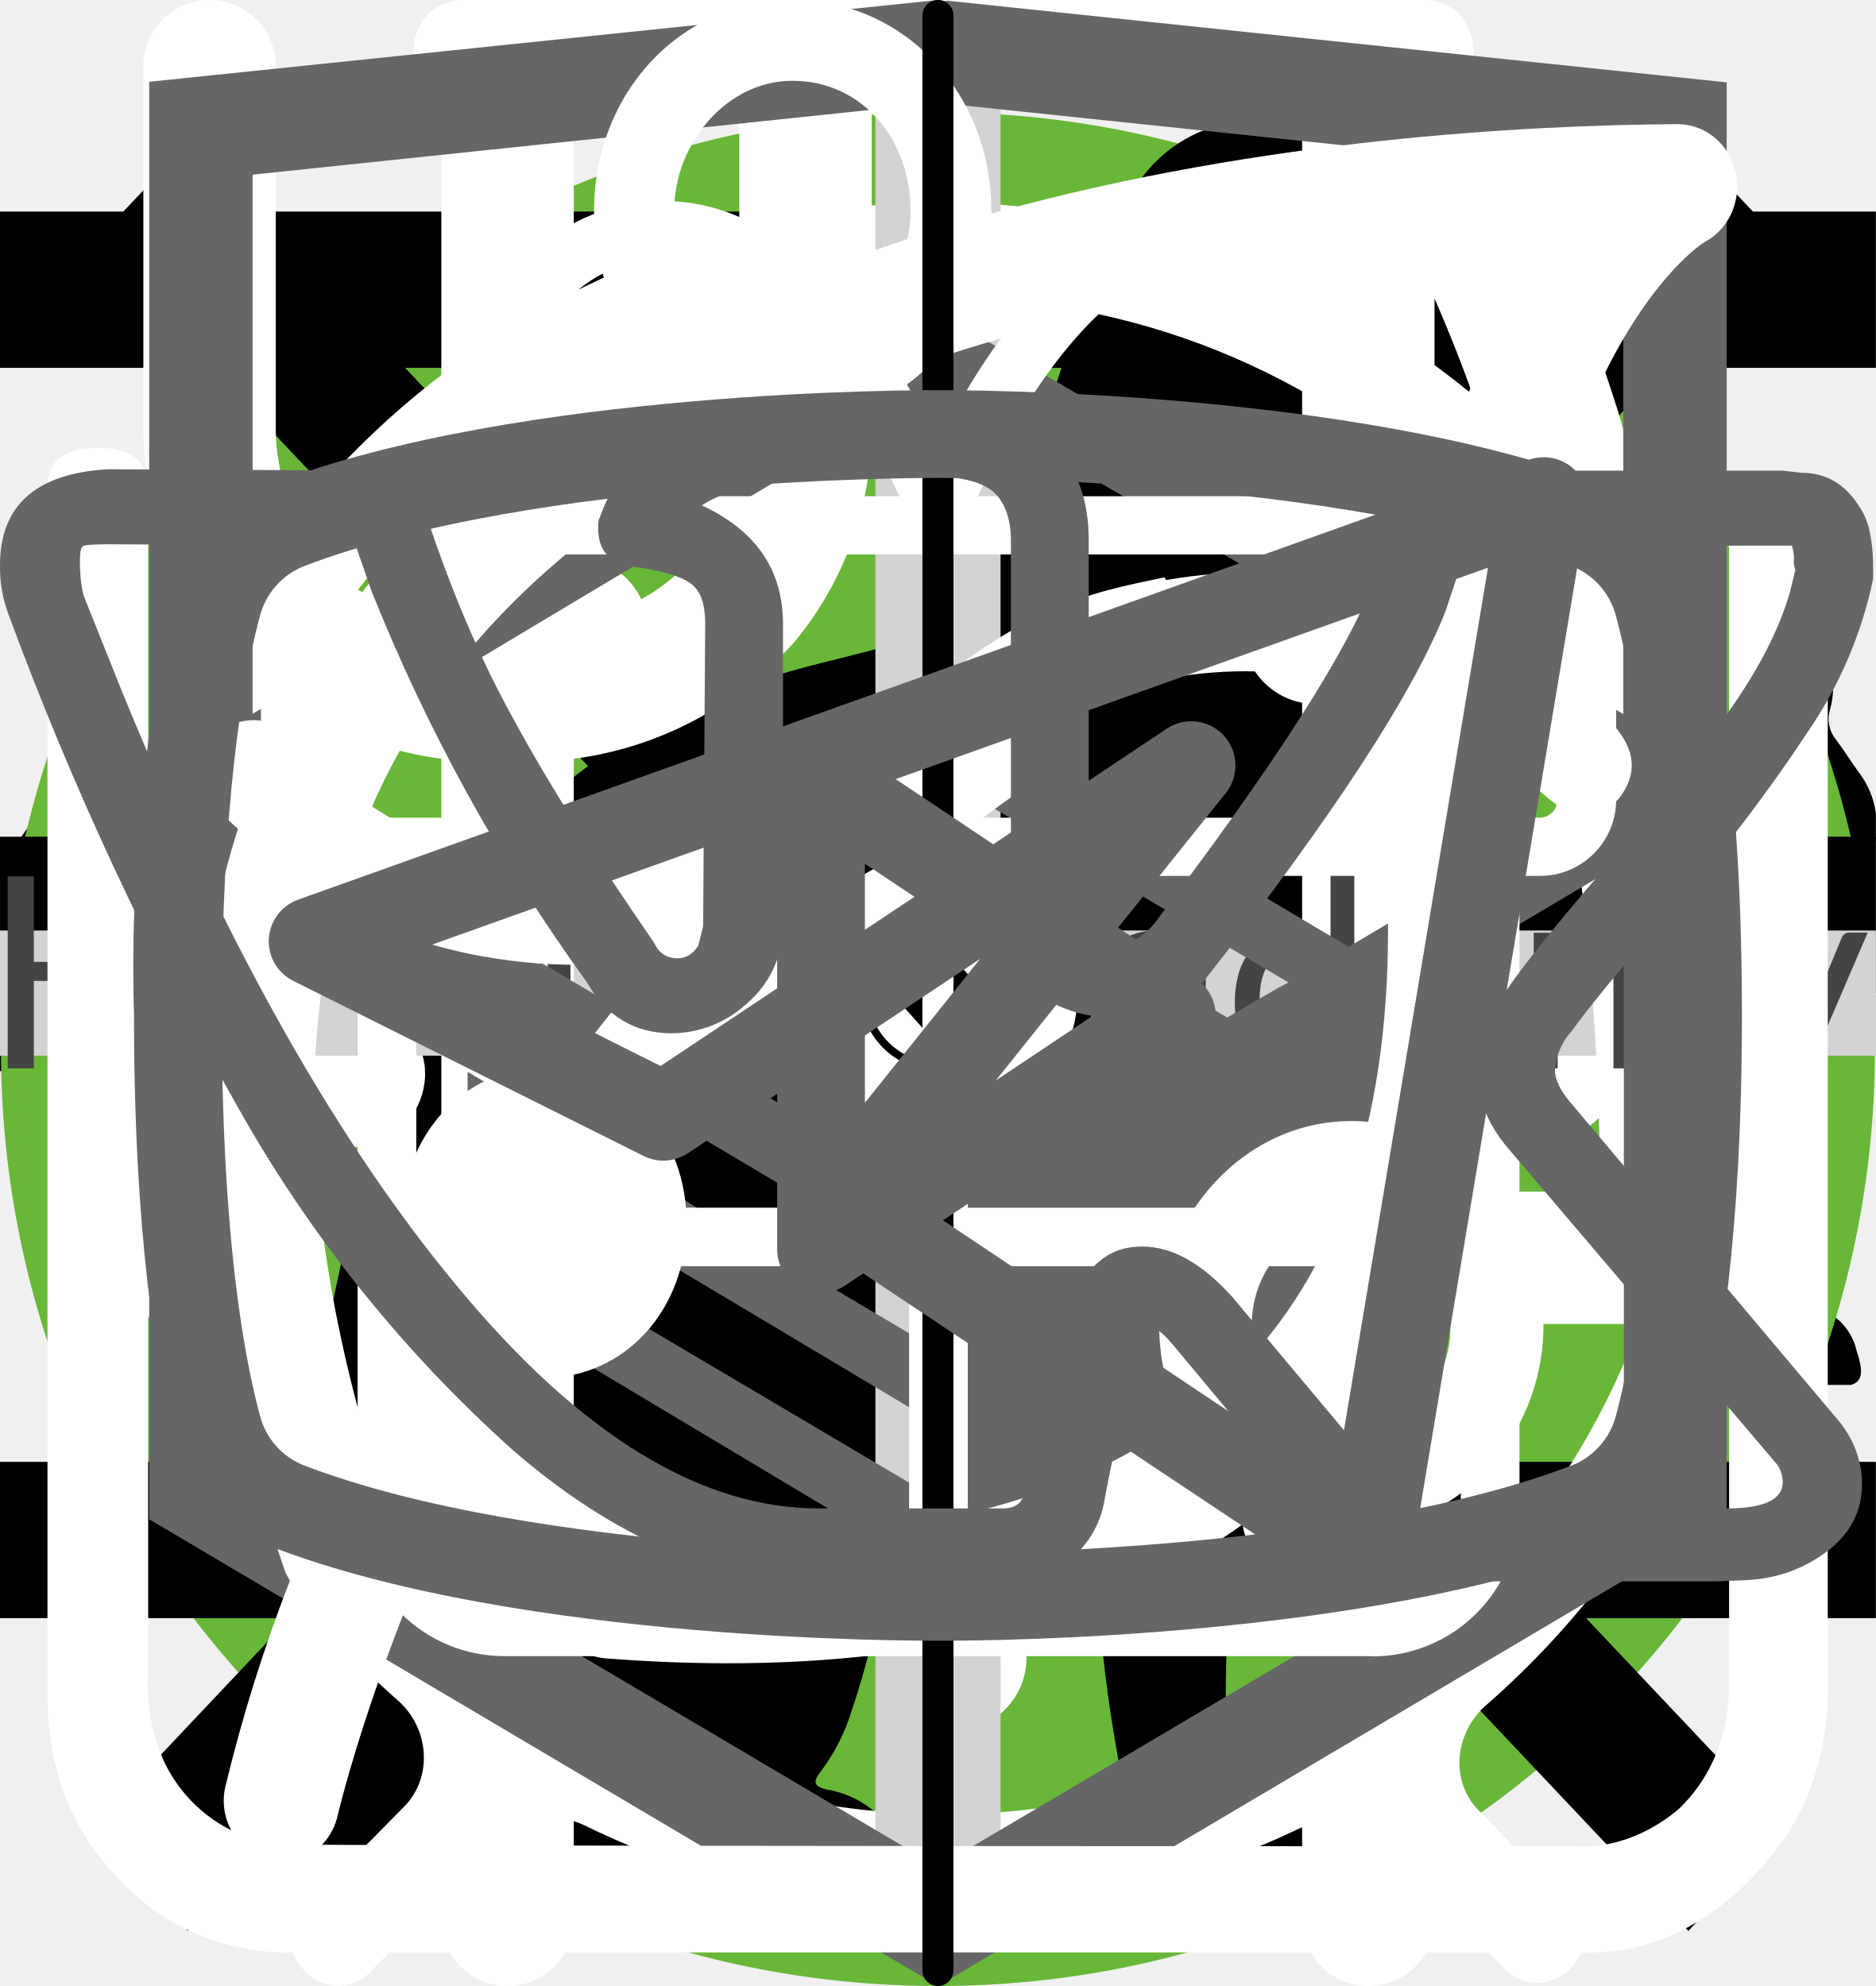
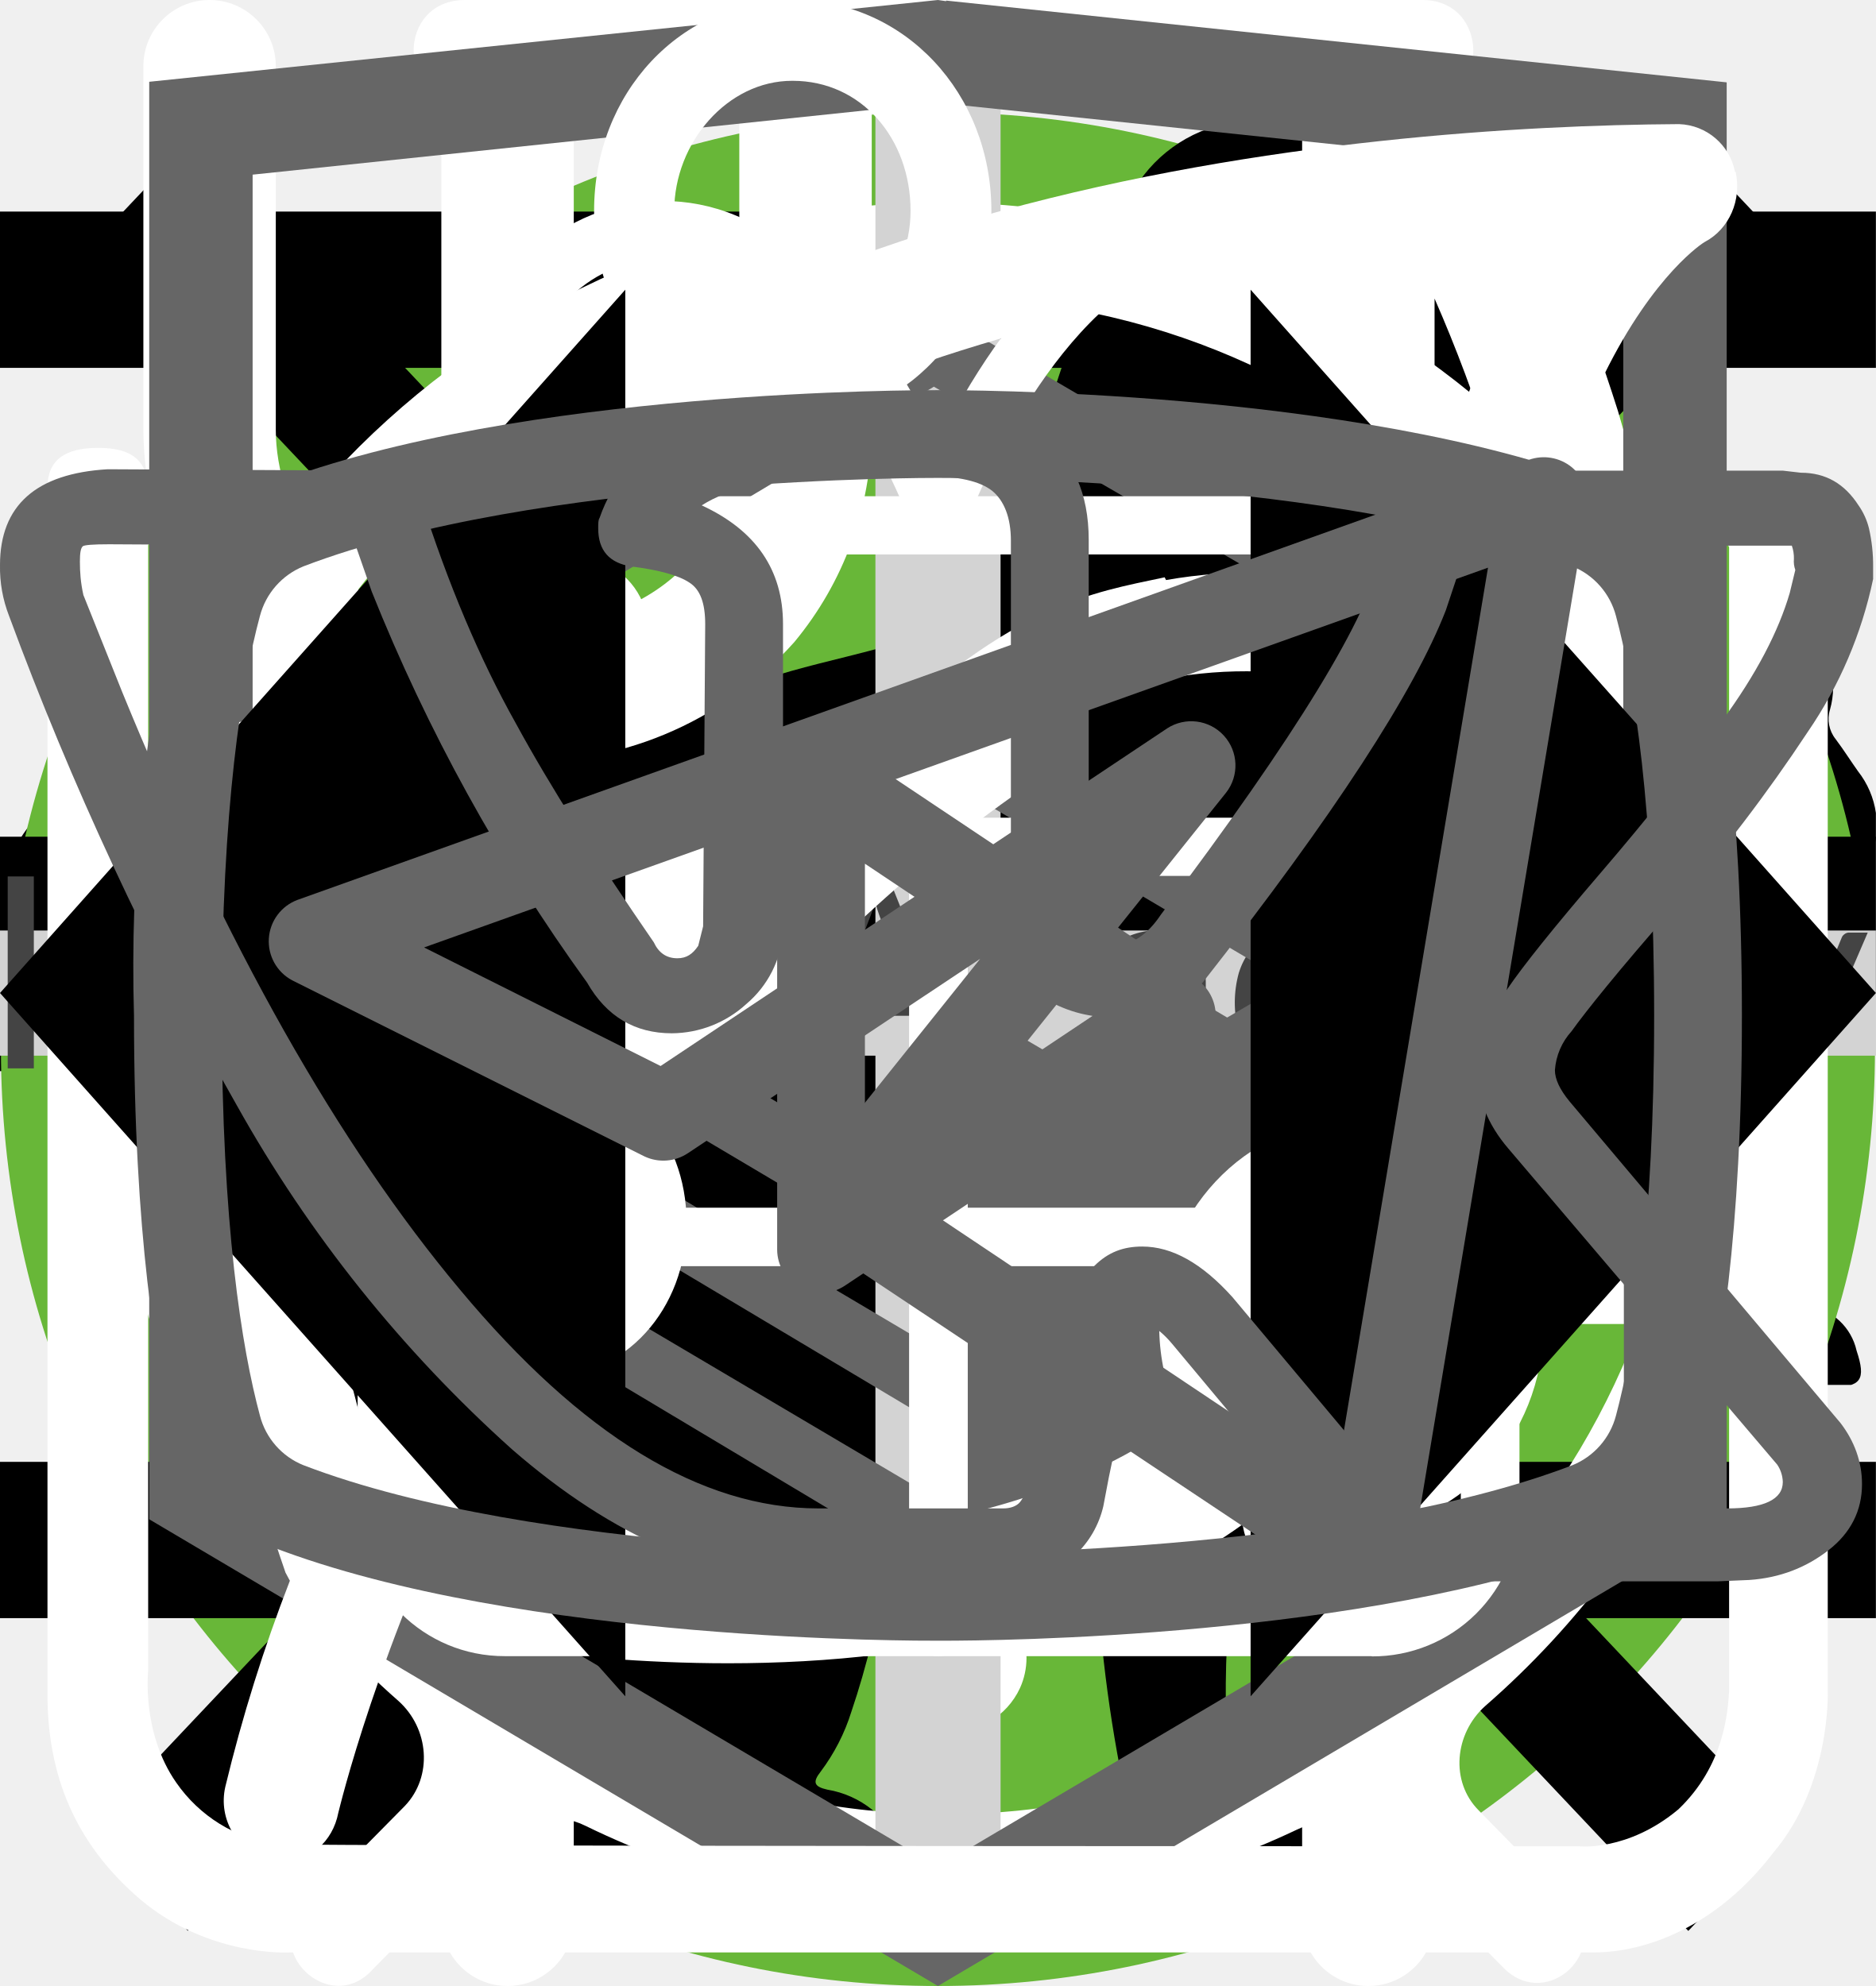
<svg xmlns="http://www.w3.org/2000/svg">
  <style>:root svg:not(:target){display:none}</style>
  <svg viewBox="0 0 24 12" fill="none" id="arrow-button">
    <path stroke="#000" stroke-width="2" d="M0 6h18" />
    <path d="m24 6-6.75 5.2v-10.4l6.75 5.2Z" fill="#000" />
  </svg>
  <svg viewBox="0 0 268 200" fill="none" id="background-cat-pro">
    <circle cx="134" cy="100" r="100" fill="#68B738" />
    <g clip-path="url(#background-cat-pro_0)">
      <path d="M246.24 55.51a30.4 30.4 0 0 1 9-9.2c2-1.4 3.2-1.4 4.4 1.2 1.6 3.8 3 7.8 1.8 12a4.59 4.59 0 0 0 .8 4.2c1.2 1.6 2.2 3.2 3.2 4.6a12.54 12.54 0 0 1 1.8 12.4 10.86 10.86 0 0 0-.4 6.2c.4 1.98.4 4.02 0 6a7.5 7.5 0 0 1-5.4 6.4 10.42 10.42 0 0 0-6.4 4 2.09 2.09 0 0 1-1.8 1c-2.4.4-8.4-5-8.4-7.4v-1.2c.2-7.2-.2-7.8-6.8-10.8a8.78 8.78 0 0 1-3.6-2.4c-1.2-1.6-2.8-1.4-4.6-.8-1.8.6-2.8 1.8-2.6 3.8.6 4.85.8 9.73.6 14.6.01.56.15 1.1.4 1.6 6.2 9 8.6 19.6 11.6 29.8 2.4 7.8 6.8 12 14.8 12.6 1.28.1 2.55.3 3.8.6a8.32 8.32 0 0 1 6.8 6.4c1.4 4.2.6 5.2-3.6 5.2h-13a6.48 6.48 0 0 1-4.6-1.6 23.39 23.39 0 0 0-6.8-4 14.53 14.53 0 0 1-6.8-5.2 57.16 57.16 0 0 0-8-9c-5.6-5.8-11.6-11.4-16.8-17.4a22.77 22.77 0 0 1-6.4-15.2c0-1.8-.4-2.6-2.4-1.8-.6.38-1.3.6-2 .6-5.6 0-8.4 3.4-10.4 8.4-1.8 4.2-4.2 8.2-6.4 12.4a20.8 20.8 0 0 0-2 8.4c0 4.8 1.2 6.4 5.6 8 2.8 1 5.4 2 6.8 4.8 1.6 3.2 1.2 4-2.2 4.2h-13.6a3.76 3.76 0 0 1-3.8-2.2l-3.6-6a12.1 12.1 0 0 1-1.4-10.8c.86-3.47.93-7.1.2-10.6a16.84 16.84 0 0 1 3.4-14c1.2-1.4 1.2-2-.8-2.4a100.17 100.17 0 0 1-23.74-8.25.2.2 0 0 1-.06-.15c-6.4-2.4-7.6-2-9.4 4.6-1.6 5.6-3.2 11.2-4.4 17-1.4 6.4.2 12.4 2.2 18.4.8 2.4 3.2 2.2 5 2.8 4 1.2 7.4 2.8 9 7 1.4 3.2 1.2 3.6-2.2 3.6-3.4 0-6.8-.2-10.4 0-3.04.06-6-.93-8.4-2.8-9.6-6.4-12.4-16.2-13.2-26.8-.4-6.6-4-11.8-8.2-16.8-.8-1-1.6-1.4-2.8-.6a88.63 88.63 0 0 1-13.4 6 53.42 53.42 0 0 0-24.4 17.6 21.26 21.26 0 0 0-4.4 10.2c-.6 3.6.4 5.2 4 6.2s5.4 3 5.8 6.8c.2 1.6-.4 2.4-2 2.4h-16.2a3.3 3.3 0 0 1-2.6-1.6c-2.52-3.1-3.86-7-3.8-11-.1-6.9.5-13.8 1.8-20.6a12.6 12.6 0 0 1 6.8-9.6c11.8-5.6 18-16.2 23.6-27.2 1.2-2.2.2-2.6-1.8-2.4-5.6.78-10.9 2.98-15.4 6.4-5.9 4.3-11.45 9.05-16.6 14.2a33.34 33.34 0 0 1-20.6 9.8c-14.6.8-21.4-7.4-20.8-20.6.13-4.5 1.83-8.81 4.8-12.2a8.5 8.5 0 0 1 9-3c3 .8 3.8 2.4 2.6 5.4-.6 1.2-1.4 2.2-2 3.4a15 15 0 0 0-2 4c-2.2 6 .8 10.2 7 10.8 6.6.6 12-2.2 17-6.2a89.88 89.88 0 0 0 16-16.6 41.58 41.58 0 0 1 28.8-16.2c4.6-.6 8.6-2.6 13-3.8a83.01 83.01 0 0 1 25.4-3.6 26 26 0 0 0 11.6-2.2c9.8-4 20-4 30.2-2 8 1.6 16 3.6 23.8 5.6 4.64.87 9.41.73 14-.4a135.6 135.6 0 0 1 26.8-4c5.92-.28 11.83.88 17.2 3.4 4 1.8 4 1.8 3 5.6Z" fill="#000" />
    </g>
    <defs>
      <clipPath id="background-cat-pro_0">
        <path fill="#fff" transform="translate(0 44)" d="M0 0h268v112h-268z" />
      </clipPath>
    </defs>
  </svg>
  <svg viewBox="0 0 50 53" fill="none" id="background-cat-slim">
    <circle cx="25" cy="28" r="25" fill="#68B738" />
    <g clip-path="url(#background-cat-slim_0)">
      <path d="M35.2 0h-.2c-.32.19-.59.47-.74.82a8.03 8.03 0 0 0-.67 1.76.84.84 0 0 1-.76.69 3.77 3.77 0 0 0-2.69 1.95c-.37.66-.69 1.35-.95 2.06-.73 1.9-1.29 3.85-1.98 5.77-.32.87-.34.87-1.32.87-1.16 0-1.08-.18-1.1 1.1 0 .41.13.62.56.6.13 0 .33-.07.39.1.05.18-.13.26-.23.36a4.63 4.63 0 0 1-2.23 1.26c-.97.26-1.97.47-2.92.79-2.45.82-4.7 1.96-6.46 3.9a14.44 14.44 0 0 0-2.44 4.04c-1.89 4.46-2.8 9.15-3.51 13.88a97.06 97.06 0 0 0-.75 6.7c-.1 1.1-.2 2.23-.2 3.35h17.14c.03-.23-.01-.46-.12-.66a2.58 2.58 0 0 0-1.97-1.58c-.36-.08-.4-.2-.18-.48.36-.48.64-1.02.82-1.6.84-2.47 1.16-5.06 1.57-7.62.23-1.96.83-3.85 1.77-5.59a11.13 11.13 0 0 1 2.87-3.28c.43-.32.45-.32.52.23.05.36.06.74.09 1.11a48.2 48.2 0 0 1-.1 7.31c-.2 1.88-.22 3.78-.07 5.67.2 2.2.59 4.36 1.16 6.49h6.84a2.8 2.8 0 0 0-2.18-2.29c-.64-.1-1.3-.07-1.93.1-.31.08-.44 0-.46-.33-.22-2.73-.04-5.47.51-8.16a91.8 91.8 0 0 0 1.57-9.37c.14-1.27.54-2.5 1.18-3.6.6-1.1 1.14-2.23 1.74-3.33a3.03 3.03 0 0 0 .22-2.67c-.14-.37-.27-.74-.44-1.1-.52-1-1.03-2-1.5-3-.26-.52-.2-.59.36-.6.84 0 .84 0 .86-.85v-.34c0-.35-.14-.55-.52-.51h-.78c-.36 0-.46-.15-.37-.52a3.22 3.22 0 0 1 2.64-2.28 11.3 11.3 0 0 1 3.4.22.51.51 0 0 0 .65-.33 40 40 0 0 1 .66-1.55.52.52 0 0 0-.05-.58c-1.65-2.1-3.43-4.05-5.87-5.3a.77.77 0 0 1-.45-.58 9.8 9.8 0 0 0-.65-2.14 1.8 1.8 0 0 0-.73-.89Z" fill="#000" />
    </g>
    <defs>
      <clipPath id="background-cat-slim_0">
        <path fill="#fff" transform="translate(7)" d="M0 0h36v50h-36z" />
      </clipPath>
    </defs>
  </svg>
  <svg viewBox="0 0 20 20" fill="none" id="burger-button-close">
    <path transform="matrix(.68659 -.72705 .68659 .72705 2.002 20)" stroke="#000" stroke-width="1.5" d="M0-.75h24.76" />
    <path transform="matrix(.68659 .72705 -.68659 .72705 1 2)" stroke="#000" stroke-width="1.5" d="M0-.75h24.76" />
  </svg>
  <svg viewBox="0 0 24 24" fill="none" id="burger-button">
    <path stroke="#000" stroke-width="2" d="M0 3h24m-24 8h24m-24 8h24" />
  </svg>
  <svg viewBox="0 0 27 31" fill="none" id="clock-icon">
    <path d="M6.12 0c-1.07 0-1.07 1.58 0 1.58h6.67v1.6a13.21 13.21 0 0 0-12.23 13.3c0 4.02 1.75 7.64 4.52 10.07.48.43.54 1.18.1 1.64l-1.53 1.55c-.75.69.36 1.75 1.03 1l2-2.03c.36-.34.88-.43 1.32-.21a12.79 12.79 0 0 0 11.1.06c.43-.21.96-.13 1.3.21l1.95 1.97c.68.64 1.66-.31 1.04-1l-1.45-1.48c-.45-.45-.38-1.2.1-1.63a13.47 13.47 0 0 0 4.62-10.16 13.2 13.2 0 0 0-12.27-13.28v-1.6h6.67c1.06 0 1.06-1.59 0-1.59h-14.94Zm-4.12 16.47c0-6.53 5.2-11.82 11.6-11.82 6.41 0 11.6 5.3 11.6 11.82 0 6.55-5.19 11.85-11.6 11.85-6.4 0-11.6-5.3-11.6-11.85Zm10.8-8.09c0-1.1 1.66-1.1 1.66 0v8.63c0 .23-.09.44-.25.6a.86.86 0 0 1-.6.25.82.82 0 0 1-.57-.23.8.8 0 0 1-.24-.56v-8.69Zm-5 2.62c.31 0 .61-.12.83-.34a1.14 1.14 0 0 0-.82-1.96c-.3.02-.56.16-.75.37a1.14 1.14 0 0 0 .75 1.92Zm11.6 0c.31 0 .6-.12.82-.34a1.14 1.14 0 0 0-.82-1.96 1.14 1.14 0 0 0 0 2.29Zm-10.43 12.59c0 1.53-2.33 1.53-2.33 0s2.33-1.53 2.33 0Zm4.64 3.44a1.18 1.18 0 0 0 1.17-.68 1.14 1.14 0 0 0-.7-1.56 1.17 1.17 0 0 0-1.22.32 1.14 1.14 0 0 0 .75 1.92Zm-8.12-10.39a1.14 1.14 0 0 1-.69 1.17 1.17 1.17 0 0 1-1.57-.7 1.14 1.14 0 0 1 .32-1.2 1.17 1.17 0 0 1 1.94.73Zm17.39 1.15a1.17 1.17 0 0 0 1.17-.68 1.14 1.14 0 0 0-.7-1.55 1.17 1.17 0 0 0-1.22.32 1.14 1.14 0 0 0 .75 1.91Zm-2.32 5.8c0 1.53-2.32 1.53-2.32 0s2.32-1.53 2.32 0Z" fill="#fff" />
  </svg>
  <svg viewBox="0 0 60 60" fill="none" id="cross-icon-tablet">
-     <path stroke="#D3D3D3" stroke-width="2" d="M31 0v60m29-29h-60" />
+     <line x1="31" x2="31" y2="60" stroke="#D3D3D3" stroke-width="2" />
+     <line x1="60" y1="31" y2="31" stroke="#D3D3D3" stroke-width="2" />
  </svg>
  <svg viewBox="0 0 30 30" fill="none" id="cross-icon">
    <path stroke="#D3D3D3" stroke-width="2" d="M15 0v30m15-15h-30" />
  </svg>
  <svg viewBox="0 0 26 30" fill="none" id="cutlery-icon">
    <path fill-rule="evenodd" clip-rule="evenodd" d="M19.12.08a1 1 0 0 1 1.09.21c.9.91 2.1 2.88 3.06 5.92a42.6 42.6 0 0 1 1.73 12.79 1 1 0 0 1-1 1h-3.5v9a1 1 0 1 1-2 0v-28a1 1 0 0 1 .62-.92Zm1.38 17.92h2.5a39.62 39.62 0 0 0-1.64-11.19 22.4 22.4 0 0 0-.86-2.3v13.49Zm-14-18a1 1 0 0 1 1 1v28a1 1 0 1 1-2 0v-28a1 1 0 0 1 1-1Z" fill="#fff" />
    <path fill-rule="evenodd" clip-rule="evenodd" d="M2 0a1 1 0 0 1 1 1v5.5c0 .56.2 1.32.7 1.92.48.56 1.31 1.08 2.8 1.08a1 1 0 1 1 0 2 5.41 5.41 0 0 1-4.33-1.8 5.07 5.07 0 0 1-1.17-3.2v-5.5a1 1 0 0 1 1-1Z" fill="#fff" />
    <path fill-rule="evenodd" clip-rule="evenodd" d="M11 0a1 1 0 0 0-1 1v5.5c0 .56-.2 1.32-.7 1.92-.48.56-1.31 1.08-2.8 1.08a1 1 0 0 0 0 2 5.4 5.4 0 0 0 4.33-1.8 5.07 5.07 0 0 0 1.17-3.2v-5.5a1 1 0 0 0-1-1Z" fill="#fff" />
  </svg>
  <svg viewBox="0 0 112 15" fill="none" id="developer-logo-caption">
    <path d="M9.75.54v11.46h-1.55v-5.22h-6.18v5.22h-1.56v-11.46h1.56v5.1h6.18v-5.1h1.55Zm10.68 1.3h-3.7v10.16h-1.55v-10.16h-3.72v-1.3h8.97v1.3Zm13.63-1.3v11.46h-1.36v-8.42a8.56 8.56 0 0 1 .04-.76l-3.93 7.17a.6.6 0 0 1-.56.36h-.23c-.25 0-.43-.12-.56-.36l-4.01-7.2a7 7 0 0 1 .05.79v8.42h-1.36v-11.46h1.14a1 1 0 0 1 .32.04c.07.02.15.1.22.22l3.96 7.06a6.97 6.97 0 0 1 .36.82 9.93 9.93 0 0 1 .36-.83l3.88-7.05c.07-.12.14-.2.21-.22.08-.03.2-.04.33-.04h1.14Zm9.44 10.16v1.3h-6.5v-11.46h1.54v10.16h4.96Zm10.88-2.96-1.8-4.66a9.55 9.55 0 0 1-.34-1.07c-.1.43-.22.79-.34 1.08l-1.8 4.65h4.28Zm3.23 4.26h-1.2a.52.52 0 0 1-.33-.1.64.64 0 0 1-.2-.27l-1.07-2.77h-5.14l-1.07 2.77c-.04.1-.1.18-.19.26a.52.52 0 0 1-.33.11h-1.2l4.58-11.46h1.57l4.58 11.46Zm6.6-6.66a.64.64 0 0 1-.13.13.29.29 0 0 1-.18.05.49.49 0 0 1-.26-.1 3.65 3.65 0 0 0-.88-.44c-.2-.07-.46-.1-.75-.1-.4 0-.76.07-1.06.22-.3.13-.56.34-.77.6-.2.27-.36.6-.46.97-.1.38-.15.8-.15 1.27 0 .5.05.93.16 1.32.12.37.27.7.48.96.2.25.45.45.74.59.3.13.62.2.98.2.35 0 .64-.04.86-.12.22-.09.4-.18.55-.28l.37-.27c.1-.09.2-.13.3-.13.11 0 .2.04.27.13l.4.52c-.18.22-.38.4-.6.56a3.81 3.81 0 0 1-1.54.62 4.9 4.9 0 0 1-.86.07c-.5 0-.98-.1-1.42-.28a3.29 3.29 0 0 1-1.88-2.12 5.33 5.33 0 0 1-.27-1.77c0-.6.08-1.16.25-1.67a3.5 3.5 0 0 1 1.93-2.19c.47-.2 1.01-.31 1.63-.31a3.55 3.55 0 0 1 2.66 1.06l-.37.5Zm6.39 3.01c-.66.02-1.22.08-1.68.16-.46.08-.84.19-1.13.32-.29.14-.5.3-.63.47-.13.19-.2.39-.2.61 0 .22.04.4.11.55.07.16.16.29.28.39.12.1.26.17.42.21.17.05.35.07.53.07a2.65 2.65 0 0 0 1.27-.3 4.36 4.36 0 0 0 1.02-.8v-1.68Zm-4.6-3.31a4.47 4.47 0 0 1 3.17-1.29c.45 0 .85.08 1.2.23a2.48 2.48 0 0 1 1.44 1.59c.12.38.18.8.18 1.25v5.18h-.63a.65.65 0 0 1-.32-.06c-.08-.05-.14-.14-.18-.28l-.16-.76c-.21.2-.42.37-.62.52a3.45 3.45 0 0 1-1.36.62 3.69 3.69 0 0 1-1.73-.04c-.28-.1-.52-.22-.73-.4-.2-.18-.36-.4-.49-.66a2.6 2.6 0 0 1-.17-.96c0-.32.09-.63.26-.92.18-.3.46-.57.86-.8.4-.23.9-.41 1.54-.56.64-.15 1.42-.23 2.34-.25v-.63c0-.63-.14-1.1-.41-1.43-.27-.32-.67-.49-1.2-.49a2.53 2.53 0 0 0-1.5.44c-.17.1-.32.2-.44.3a.64.64 0 0 1-.37.12.42.42 0 0 1-.25-.07.76.76 0 0 1-.18-.2l-.25-.45Zm13.44.78c-.27-.35-.56-.6-.86-.74a2.51 2.51 0 0 0-1.04-.22c-.76 0-1.34.27-1.74.81-.4.54-.6 1.3-.6 2.3 0 .53.04.99.13 1.37.09.37.22.68.4.92.17.24.39.42.65.53.25.11.54.17.87.17.47 0 .87-.1 1.22-.32.35-.21.68-.51.97-.9v-3.92Zm1.42-5.6v11.78h-.84c-.2 0-.34-.1-.39-.3l-.13-.98c-.34.42-.74.75-1.18 1a3 3 0 0 1-1.54.4 2.66 2.66 0 0 1-2.23-1.06 3.75 3.75 0 0 1-.61-1.3 6.67 6.67 0 0 1 .02-3.45c.16-.52.39-.96.69-1.34a3.16 3.16 0 0 1 2.57-1.22 2.9 2.9 0 0 1 2.22.95v-4.48h1.42Zm7.68 6.84c0-.33-.05-.63-.15-.9a1.92 1.92 0 0 0-1.93-1.34c-.68 0-1.22.2-1.62.6-.4.4-.64.94-.74 1.64h4.44Zm1.15 3.8c-.18.22-.39.4-.63.56a4.03 4.03 0 0 1-1.66.61c-.3.06-.6.08-.89.08a4.2 4.2 0 0 1-1.55-.28 3.51 3.51 0 0 1-2.02-2.19 5.51 5.51 0 0 1-.04-3.44 3.68 3.68 0 0 1 1.95-2.12 3.87 3.87 0 0 1 2.93-.06 3.1 3.1 0 0 1 1.78 1.84c.17.44.26.96.26 1.53 0 .23-.03.38-.08.45-.04.07-.13.11-.27.11h-5.41c.01.51.08.96.2 1.34a2.35 2.35 0 0 0 1.33 1.52c.31.12.66.18 1.04.18a3.1 3.1 0 0 0 1.6-.39c.18-.1.34-.18.46-.26a.63.63 0 0 1 .33-.13c.11 0 .2.04.27.13l.4.52Zm1.88 1.14v-8.1h.85c.2 0 .33.1.38.3l.1.82c.3-.36.64-.67 1-.9.38-.23.81-.35 1.3-.35.55 0 .99.15 1.33.45.34.3.58.72.73 1.24a2.65 2.65 0 0 1 1.8-1.6 3.32 3.32 0 0 1 1.93.12c.34.13.62.33.85.59.23.26.41.58.53.97.13.37.19.8.19 1.3v5.16h-1.43v-5.16c0-.63-.14-1.11-.42-1.44-.28-.33-.68-.5-1.2-.5a1.8 1.8 0 0 0-1.22.5c-.16.15-.3.35-.39.6a2.4 2.4 0 0 0-.13.84v5.16h-1.44v-5.16c0-.65-.13-1.14-.39-1.46-.26-.32-.64-.48-1.14-.48-.35 0-.68.1-.98.3-.3.18-.57.43-.82.76v6.04h-1.43Zm19.94-8.1-4.52 10.5c-.05.1-.1.18-.18.25a.5.5 0 0 1-.33.1h-1.06l1.48-3.22-3.34-7.63h1.23c.12 0 .22.03.29.1.07.05.12.12.15.2l2.17 5.1c.08.22.16.45.21.7.08-.25.16-.49.25-.71l2.1-5.1a.44.44 0 0 1 .16-.2.44.44 0 0 1 .26-.1h1.13Z" fill="#444" />
  </svg>
  <svg viewBox="0 0 27 34" fill="none" id="developer-logo-icon">
    <path d="m13.64.02-.14-.02-13.5 1.4v24.61l13.5 7.99 13.5-7.99v-24.6l-13.36-1.4Zm11.6 25-11.74 6.94-11.73-6.94v-10.1l11.68 6.93.02 1.25-8.02-4.75v1.23l8.04 4.8.02 1.3-8.05-4.76v1.22l8.04 4.81 8.12-4.83v-5.21l3.62-2.15v10.26Zm0-11.57-3.23 1.88-1.48.88-7.06-4.19-.01 1.23 6.04 3.57-.06.03-.13.07-.86.5-4.98-2.95-.01 1.22 3.93 2.33-.93.61-.02.01-2.97-1.74-.01 1.23 1.94 1.13-1.98 1.19-11.62-6.87 11.63-6.96 11.8 6.83Zm0-1.22-11.8-6.92-11.67 6.91v-9.23l11.73-1.23 11.73 1.23v9.24Z" fill="#666" />
  </svg>
  <svg viewBox="0 0 27 29" fill="none" id="glass-icon">
    <path d="M11.38 0c-1.64 0-2.9 1.36-2.9 3.08s1.26 3.08 2.9 3.08c1.63 0 2.9-1.36 2.9-3.08s-1.27-3.08-2.9-3.08Zm0 1.18c1 0 1.72.84 1.72 1.9 0 1-.8 1.9-1.72 1.9-1 0-1.73-.84-1.73-1.9 0-1 .78-1.9 1.72-1.9Zm-10.88 23.56c0 1.18.4 2.18 1.36 3 1 .84 2.17.77 2.17.77h19.04c.77 0 1.8-.38 2.62-1.45.85-1 .8-2.36.8-2.36v-17.21c0-.44-.12-.6-.75-.6-.64 0-.69.27-.69.59v17.22c-.02.3-.07 1.08-.74 1.72-.74.62-1.45.54-1.45.54s-18.13 0-19.03-.03a2.14 2.14 0 0 1-1.45-.9c-.51-.73-.41-1.63-.41-1.63v-17.22c0-.46-.24-.64-.73-.64s-.74.18-.74.58v17.62Zm16.31-16.31c-1.08.23-2.17.38-4.26 2.35-2.08 2-3.62 1.9-5.16 1.82-1.54-.1-3.17-1.54-3.45-1.9-.33-.36-.9-.12-1.08.11-.16.24-.16.64.1 1 1.27 1.18 2.45 2.08 4.72 2.26a7.5 7.5 0 0 0 5.89-2.26c1.45-1.45 2.17-1.72 3.26-1.9a6.3 6.3 0 0 1 5.08 1.26c1 1.1 1.26.78 1.54.48.54-.72-.23-1.27-1.1-1.9a7.24 7.24 0 0 0-5.52-1.28l-.02-.04Zm-9.06 7.16c-1.18 0-2.08 1-2.08 2.26 0 1.27.9 2.27 2.08 2.27 1.18 0 2.08-1 2.08-2.27s-.9-2.26-2.08-2.26Zm11.78.78c-1.54 0-2.8 1.36-2.8 2.99 0 1.63 1.26 2.99 2.8 2.99 1.54 0 2.81-1.36 2.81-3 0-1.62-1.27-2.98-2.8-2.98Zm0 1.45c.8 0 1.45.7 1.45 1.54a1.5 1.5 0 0 1-1.45 1.54c-.8 0-1.45-.7-1.45-1.54 0-.86.65-1.54 1.45-1.54Z" fill="#fff" />
  </svg>
  <svg viewBox="0 0 78 81" fill="none" id="icon-gift">
    <path d="M64.02 35.63h-49.99a3.18 3.18 0 0 1-3.18-3.16v-9.47a3.18 3.18 0 0 1 3.18-3.16h49.98a3.17 3.17 0 0 1 3.19 3.16v9.47a3.17 3.17 0 0 1-3.18 3.16Zm-49.99-13.37c-.4 0-.74.34-.74.74v9.47c0 .4.33.74.74.74h49.98c.41 0 .75-.33.75-.74v-9.47c0-.4-.34-.74-.75-.74h-49.98Z" fill="#fff" />
    <path d="M57.04 68.08h-36.04a6.11 6.11 0 0 1-6.13-6.09v-27.57c0-.67.55-1.21 1.22-1.21.68 0 1.22.54 1.22 1.21v27.57a3.68 3.68 0 0 0 3.69 3.67h36.04a3.68 3.68 0 0 0 3.7-3.67v-27.57a1.22 1.22 0 0 1 2.44 0v27.57a6.11 6.11 0 0 1-6.14 6.1Z" fill="#fff" />
    <path d="M39.02 68.08c-.67 0-1.22-.54-1.22-1.2v-32.46c0-.67.55-1.21 1.22-1.21.68 0 1.22.54 1.22 1.21v32.45c0 .67-.54 1.21-1.22 1.21Zm-15.21-45.82a7.81 7.81 0 0 1-3.17-10.6 7.9 7.9 0 0 1 10.66-3.16c5.82 3.13 8.96 11.86 9.09 12.23l-2.3.8c-.03-.08-2.96-8.22-7.95-10.9a5.45 5.45 0 0 0-7.36 2.17 5.4 5.4 0 0 0 2.2 7.33l-1.17 2.13Z" fill="#fff" />
    <path d="m54.23 22.26-1.16-2.14a5.38 5.38 0 0 0-1.03-9.92 5.42 5.42 0 0 0-4.14.43c-4.98 2.68-7.91 10.82-7.94 10.9l-2.3-.8c.13-.37 3.27-9.1 9.08-12.23a7.86 7.86 0 0 1 11.29 9.1c-.6 2-1.95 3.66-3.8 4.66Zm7.72 29.6h-45.86c-.67 0-1.22-.55-1.22-1.21 0-.67.55-1.22 1.22-1.22h45.86a1.21 1.21 0 1 1 0 2.42Z" fill="#fff" />
  </svg>
  <svg viewBox="0 0 30 32" fill="none" id="leaf-icon">
    <g clip-path="url(#leaf-icon_0)">
      <path d="M27.84 2.77a.95.95 0 0 0-.9-.77h-.01c-4.94.03-16.95.92-21.8 8.38-2.51 3.88-2.73 8.91-.64 14.96l.07.13a25.93 25.93 0 0 0-1.04 3.32 1 1 0 0 0 .72 1.19l.2.02c.43 0 .81-.32.9-.79.03-.1 2.42-10.37 10.86-16.38.43-.3.55-.93.26-1.38a.9.9 0 0 0-1.3-.28c-4.79 3.4-7.74 8-9.47 11.65-1.24-4.57-.92-8.37.99-11.3 3.74-5.76 12.62-7.15 17.98-7.45-1.16 1.8-2.41 5.1-2.41 10.93 0 3.12-.83 5.52-2.47 7.14-2.62 2.6-6.88 2.83-10 2.58-.51-.04-.96.38-1 .93-.04.55.35 1.03.86 1.07.63.05 1.3.08 1.98.08 3.18 0 6.87-.66 9.43-3.2 2.04-2 3.07-4.9 3.07-8.6 0-9.1 3.22-11.1 3.23-11.1.4-.21.6-.68.5-1.13Z" fill="#fff" />
    </g>
    <defs>
      <clipPath id="leaf-icon_0">
        <path fill="#fff" d="M0 0h30v32h-30z" />
      </clipPath>
    </defs>
  </svg>
-   <svg viewBox="0 0 40 256" fill="none" id="slider-curtain-mobile">
-     <rect x="18" width="4" height="256" rx="2" fill="currentColor" />
-     <rect x="1" y="109" width="38" height="38" rx="19" fill="#fff" />
-     <rect x="1" y="109" width="38" height="38" rx="19" stroke="currentColor" stroke-width="2" />
-     <path d="m16 119-8 9 8 9v-18Zm16 9-8-9v18l8-9Z" fill="currentColor" />
-   </svg>
-   <svg viewBox="0 0 40 512" fill="none" id="slider-curtain-tablet">
-     <rect x="18" width="4" height="512" rx="2" fill="currentColor" />
-     <rect x="1" y="237" width="38" height="38" rx="19" fill="#fff" />
-     <rect x="1" y="237" width="38" height="38" rx="19" stroke="currentColor" stroke-width="2" />
-     <path d="m16 247-8 9 8 9v-18Zm16 9-8-9v18l8-9Z" fill="currentColor" />
+   <svg viewBox="0 0 24 18" fill="none" id="slider-inner-handle">
+     <path d="m8 0-8 9 8 9v-18Zm16 9-8-9v18l8-9Z" fill="currentColor" />
  </svg>
  <svg viewBox="0 0 28 22" fill="none" id="telegram-icon">
    <path fill-rule="evenodd" clip-rule="evenodd" d="M23.46 3.15c.18.15.27.38.23.61l-2.63 15.76a.66.66 0 0 1-1.01.44l-7.88-5.25a.66.66 0 0 1-.15-.96l2.61-3.26-4.36 2.9a.66.66 0 0 1-.65.05l-5.26-2.63a.66.66 0 0 1 .08-1.2l18.38-6.57a.66.66 0 0 1 .64.11Zm-17.13 7.17 3.53 1.77 7.56-5.04a.66.66 0 0 1 .88.96l-4.8 6 6.43 4.3 2.28-13.66-15.88 5.67Z" fill="#666" />
  </svg>
  <svg viewBox="0 0 27 17" fill="none" id="vk-icon">
    <path d="M0 2.34c0-.86.52-1.32 1.55-1.38l3.97.02c.26 0 .44.13.53.38.4 1.26.86 2.34 1.37 3.25.5.92 1.17 1.97 1.99 3.16.07.15.18.23.34.23.13 0 .22-.06.3-.18l.07-.28.03-4.35c0-.3-.07-.5-.23-.6-.15-.1-.43-.18-.83-.23-.32-.05-.48-.23-.48-.55 0-.07 0-.12.02-.15.38-1.09 1.44-1.63 3.2-1.63l1.5-.03c.67 0 1.23.16 1.67.48.44.32.67.82.67 1.5v5.72c.12.08.24.12.34.12.27 0 .5-.15.7-.45 1.95-2.58 3-4.31 3.17-5.18a.3.3 0 0 1 .05-.13c.12-.25.33-.47.61-.65.29-.19.53-.31.75-.38a.55.55 0 0 1 .24-.05h4.13l.26.03c.36 0 .63.16.83.47.07.1.12.21.15.33a2.4 2.4 0 0 1 .06.55v.18a6.11 6.11 0 0 1-.94 2.2 23.4 23.4 0 0 1-1.93 2.53c-.79.9-1.27 1.5-1.47 1.78a.93.93 0 0 0-.24.56c0 .13.07.28.21.45l3.9 4.63c.2.26.31.56.31.88 0 .38-.16.7-.48.95-.32.25-.7.4-1.14.43l-.46.02h-4.04c-.02 0-.06 0-.11.02a.86.86 0 0 1-.1.01c-.4 0-.76-.16-1.1-.48-.12-.13-.96-1.12-2.5-2.97a1.39 1.39 0 0 0-.38-.32 38.47 38.47 0 0 0-.53 2.24l-.08.42a1.4 1.4 0 0 1-1.12 1.06l-.37.02h-2.61c-1.48 0-2.95-.63-4.41-1.9a19.3 19.3 0 0 1-3.96-4.95 47.51 47.51 0 0 1-3.28-7.05 1.92 1.92 0 0 1-.13-.73Zm16.01 6.51c-.37 0-.7-.1-1.01-.29a.9.9 0 0 1-.45-.79v-5.78c0-.34-.1-.58-.27-.72-.18-.14-.49-.21-.93-.21l-1.52.05c-.76 0-1.34.12-1.73.37.78.36 1.17.93 1.17 1.71v4.43a1.5 1.5 0 0 1-.53 1.04 1.6 1.6 0 0 1-1.07.42c-.53 0-.94-.24-1.22-.73a26.16 26.16 0 0 1-3.1-5.63l-.23-.66-3.55-.02c-.23 0-.36.01-.38.03-.03.03-.04.1-.04.22 0 .15.01.3.05.48l.56 1.4c1.49 3.64 3.11 6.51 4.86 8.6 1.75 2.1 3.47 3.15 5.16 3.15h2.66c.1 0 .19-.03.24-.09.05-.06.1-.17.13-.34l.06-.25.5-2.21c.15-.3.27-.5.38-.6.2-.2.42-.28.69-.28.43 0 .86.24 1.3.73l2.27 2.71c.14.22.3.33.45.33h4.4c.53 0 .8-.13.8-.38a.47.47 0 0 0-.08-.25l-3.87-4.55c-.3-.35-.45-.73-.45-1.13 0-.4.14-.8.43-1.16.23-.34.68-.9 1.34-1.67.67-.78 1.25-1.51 1.75-2.19.5-.68.82-1.3.98-1.85l.08-.33a.37.37 0 0 1-.02-.16.54.54 0 0 0-.03-.19h-4.18c-.27.1-.48.25-.64.45l-.16.48c-.45 1.16-1.6 2.94-3.5 5.36-.36.33-.8.5-1.3.5Z" fill="#666" />
  </svg>
  <svg viewBox="0 0 28 22" fill="none" id="youtube-icon">
    <path d="m17.85 10.8-5.24-3.5a.65.65 0 0 0-1.01.55v6.98a.65.65 0 0 0 1.01.54l5.24-3.49a.65.65 0 0 0 0-1.09Zm-4.94 2.8v-4.53l3.4 2.27-3.4 2.27Zm12.48-8.56a2.4 2.4 0 0 0-1.45-1.63c-3.72-1.43-9.69-1.41-9.94-1.41s-6.22-.02-9.94 1.4a2.4 2.4 0 0 0-1.45 1.64 25.32 25.32 0 0 0-.61 6.3c0 3.26.33 5.22.61 6.3a2.4 2.4 0 0 0 1.45 1.63c3.72 1.43 9.69 1.4 9.94 1.4h.08c.75 0 6.31-.04 9.86-1.4a2.4 2.4 0 0 0 1.45-1.64c.28-1.07.61-3.03.61-6.3 0-3.25-.33-5.22-.61-6.29Zm-1.27 12.27a1.1 1.1 0 0 1-.65.74c-3.5 1.34-9.4 1.32-9.47 1.32-.07 0-5.98.02-9.47-1.32a1.09 1.09 0 0 1-.65-.74c-.27-1-.57-2.85-.57-5.97 0-3.12.3-4.97.57-5.97a1.1 1.1 0 0 1 .65-.74c3.5-1.34 9.4-1.32 9.47-1.32.07 0 5.98-.02 9.47 1.32a1.1 1.1 0 0 1 .65.74c.27 1 .57 2.85.57 5.97 0 3.12-.3 4.96-.57 5.97Z" fill="#666" />
  </svg>
</svg>
